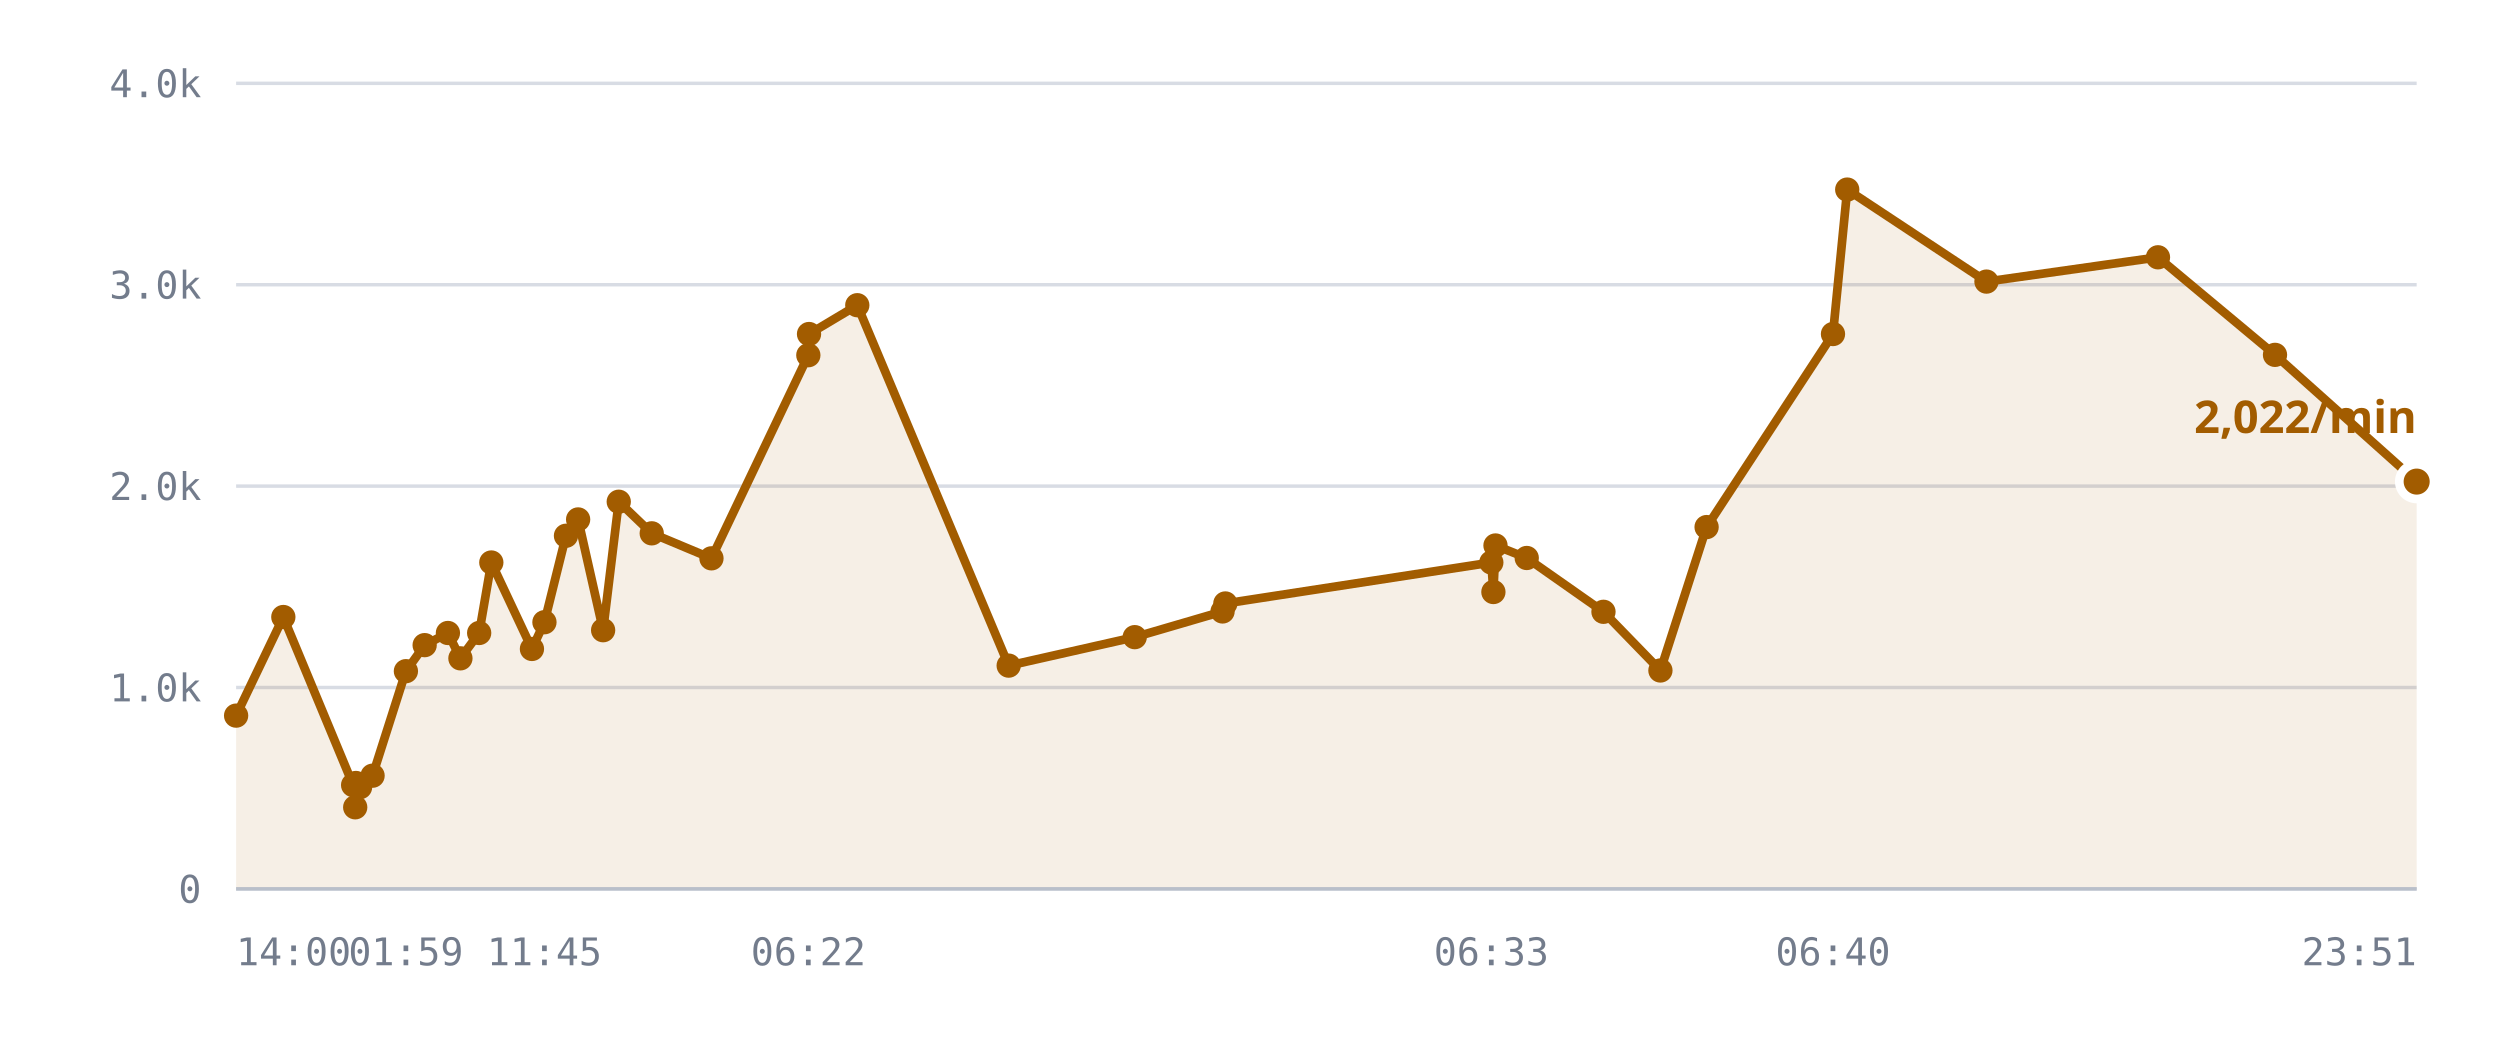
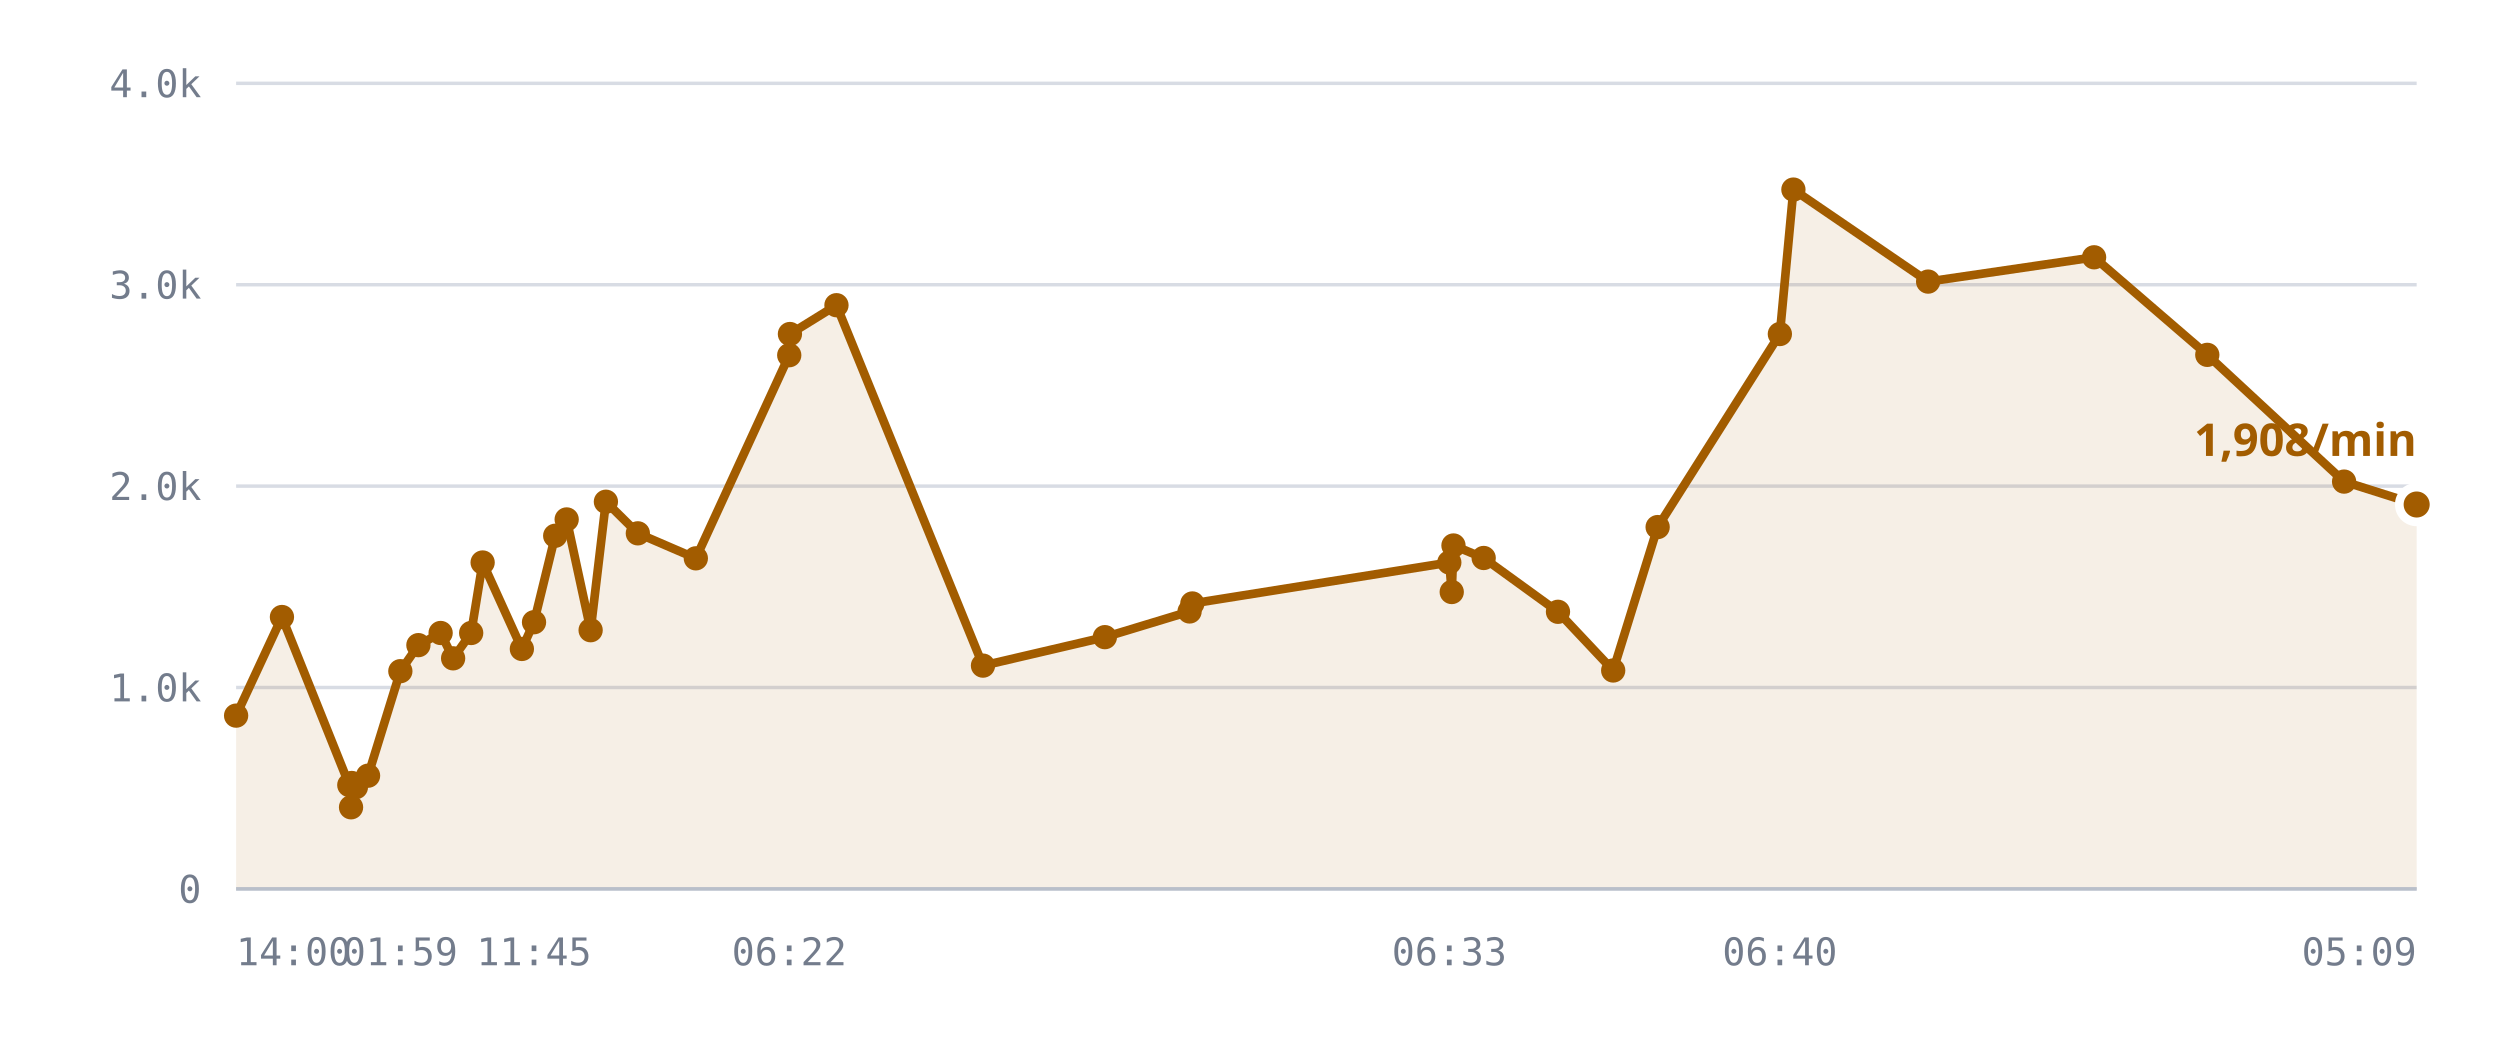
<svg xmlns="http://www.w3.org/2000/svg" viewBox="0 0 720 300" role="img" aria-label="/r/lobby messages per minute">
  <style>
    .grid      { stroke: var(--chart-grid, #d8dce4); stroke-width: 1; }
    .cap       { stroke: var(--chart-cap, #9a2b22); stroke-width: 1.5; stroke-dasharray: 5 4; }
    .cap-label { fill: var(--chart-cap, #9a2b22); font: 600 11px Archivo, system-ui, sans-serif; letter-spacing: .04em; }
    .tick      { fill: var(--chart-muted, #737c8c); font: 500 11px "IBM Plex Mono", ui-monospace, monospace; }
    .tick-y    { text-anchor: end; }
    .tick-x    { text-anchor: middle; }
    .series    { fill: none; stroke: var(--chart-line, #a25c00); stroke-width: 2.5; stroke-linejoin: round; stroke-linecap: round; }
    .fill      { fill: var(--chart-fill, rgba(162,92,0,.10)); stroke: none; }
    .dot       { fill: var(--chart-line, #a25c00); }
    .dot-last  { stroke: var(--chart-bg, #fff); stroke-width: 2.5; }
    .end-label { fill: var(--chart-line, #a25c00); font: 700 13px Archivo, system-ui, sans-serif; }
    .axis      { stroke: var(--chart-axis, #b9bfca); stroke-width: 1; }
  </style>
  <line x1="68" y1="256.0" x2="696" y2="256.0" class="grid" />
  <text x="58" y="260.0" class="tick tick-y">0</text>
  <line x1="68" y1="198.0" x2="696" y2="198.0" class="grid" />
  <text x="58" y="202.0" class="tick tick-y">1.0k</text>
  <line x1="68" y1="140.0" x2="696" y2="140.0" class="grid" />
  <text x="58" y="144.0" class="tick tick-y">2.0k</text>
  <line x1="68" y1="82.0" x2="696" y2="82.0" class="grid" />
  <text x="58" y="86.0" class="tick tick-y">3.0k</text>
  <line x1="68" y1="24.0" x2="696" y2="24.0" class="grid" />
  <text x="58" y="28.0" class="tick tick-y">4.0k</text>
-   <path d="M68.0,206.1 L81.6,177.7 L101.7,226.1 L102.3,232.5 L102.5,225.5 L103.7,226.7 L107.3,223.4 L116.9,193.3 L122.3,185.8 L129.0,182.3 L132.6,189.6 L138.0,182.3 L141.5,162.0 L153.2,186.9 L156.8,179.2 L163.0,154.3 L166.5,149.6 L173.7,181.5 L178.2,144.5 L187.7,153.6 L204.9,160.8 L232.8,102.3 L233.0,96.2 L246.9,87.9 L290.5,191.7 L326.8,183.5 L352.1,176.1 L352.9,173.8 L429.5,162.0 L430.1,170.5 L430.7,157.1 L439.7,160.7 L461.8,176.2 L478.2,193.1 L491.5,151.8 L527.9,96.2 L532.0,54.6 L572.1,81.1 L621.5,74.1 L655.2,102.2 L696.0,138.7 L696.0,256.0 L68.0,256.0 Z" class="fill" />
-   <path d="M68.0,206.1 L81.6,177.7 L101.7,226.1 L102.3,232.5 L102.5,225.5 L103.7,226.7 L107.3,223.4 L116.9,193.3 L122.3,185.8 L129.0,182.3 L132.6,189.6 L138.0,182.3 L141.5,162.0 L153.2,186.9 L156.8,179.2 L163.0,154.3 L166.5,149.6 L173.7,181.5 L178.2,144.5 L187.7,153.6 L204.9,160.8 L232.8,102.3 L233.0,96.2 L246.9,87.9 L290.5,191.7 L326.8,183.5 L352.1,176.1 L352.9,173.8 L429.5,162.0 L430.1,170.5 L430.7,157.1 L439.7,160.7 L461.8,176.2 L478.2,193.1 L491.5,151.8 L527.9,96.2 L532.0,54.6 L572.1,81.1 L621.5,74.1 L655.2,102.2 L696.0,138.7" class="series" />
+   <path d="M68.0,206.1 L81.2,177.7 L100.6,226.1 L101.1,232.5 L101.3,225.5 L102.5,226.7 L106.0,223.4 L115.3,193.3 L120.5,185.8 L126.9,182.3 L130.5,189.6 L135.7,182.3 L139.0,162.0 L150.3,186.9 L153.8,179.2 L159.9,154.3 L163.2,149.6 L170.1,181.5 L174.5,144.5 L183.7,153.6 L200.4,160.8 L227.3,102.3 L227.5,96.2 L240.9,87.9 L283.1,191.7 L318.2,183.5 L342.6,176.1 L343.4,173.8 L417.4,162.0 L418.1,170.5 L418.6,157.1 L427.3,160.7 L448.7,176.2 L464.6,193.1 L477.4,151.8 L512.6,96.2 L516.5,54.6 L555.3,81.1 L603.1,74.1 L635.7,102.2 L675.1,138.7 L696.0,145.3 L696.0,256.0 L68.0,256.0 Z" class="fill" />
+   <path d="M68.0,206.1 L81.2,177.7 L100.6,226.1 L101.1,232.5 L101.3,225.5 L102.5,226.7 L106.0,223.4 L115.3,193.3 L120.5,185.8 L126.9,182.3 L130.5,189.6 L135.7,182.3 L139.0,162.0 L150.3,186.9 L153.8,179.2 L159.9,154.3 L163.2,149.6 L170.1,181.5 L174.5,144.5 L183.7,153.6 L200.4,160.8 L227.3,102.3 L227.5,96.2 L240.9,87.9 L283.1,191.7 L318.2,183.5 L342.6,176.1 L343.4,173.8 L417.4,162.0 L418.1,170.5 L418.6,157.1 L427.3,160.7 L448.7,176.2 L464.6,193.1 L477.4,151.8 L512.6,96.2 L516.5,54.6 L555.3,81.1 L603.1,74.1 L635.7,102.2 L675.1,138.7 L696.0,145.3" class="series" />
  <circle cx="68.0" cy="206.1" r="3.5" class="dot" />
-   <circle cx="81.6" cy="177.7" r="3.5" class="dot" />
-   <circle cx="101.7" cy="226.1" r="3.5" class="dot" />
-   <circle cx="102.3" cy="232.5" r="3.5" class="dot" />
-   <circle cx="102.5" cy="225.5" r="3.5" class="dot" />
-   <circle cx="103.7" cy="226.7" r="3.5" class="dot" />
-   <circle cx="107.3" cy="223.4" r="3.5" class="dot" />
-   <circle cx="116.9" cy="193.3" r="3.5" class="dot" />
-   <circle cx="122.3" cy="185.8" r="3.5" class="dot" />
-   <circle cx="129.0" cy="182.3" r="3.5" class="dot" />
-   <circle cx="132.6" cy="189.6" r="3.5" class="dot" />
-   <circle cx="138.0" cy="182.3" r="3.5" class="dot" />
-   <circle cx="141.5" cy="162.0" r="3.5" class="dot" />
-   <circle cx="153.2" cy="186.9" r="3.5" class="dot" />
-   <circle cx="156.8" cy="179.2" r="3.5" class="dot" />
-   <circle cx="163.0" cy="154.3" r="3.5" class="dot" />
-   <circle cx="166.5" cy="149.6" r="3.5" class="dot" />
-   <circle cx="173.7" cy="181.5" r="3.5" class="dot" />
-   <circle cx="178.2" cy="144.5" r="3.5" class="dot" />
-   <circle cx="187.7" cy="153.6" r="3.5" class="dot" />
-   <circle cx="204.9" cy="160.8" r="3.5" class="dot" />
-   <circle cx="232.8" cy="102.3" r="3.5" class="dot" />
-   <circle cx="233.0" cy="96.2" r="3.5" class="dot" />
-   <circle cx="246.9" cy="87.9" r="3.5" class="dot" />
-   <circle cx="290.5" cy="191.7" r="3.5" class="dot" />
-   <circle cx="326.8" cy="183.5" r="3.5" class="dot" />
-   <circle cx="352.1" cy="176.1" r="3.5" class="dot" />
-   <circle cx="352.9" cy="173.8" r="3.5" class="dot" />
-   <circle cx="429.5" cy="162.0" r="3.5" class="dot" />
-   <circle cx="430.1" cy="170.5" r="3.5" class="dot" />
-   <circle cx="430.7" cy="157.1" r="3.5" class="dot" />
-   <circle cx="439.7" cy="160.7" r="3.5" class="dot" />
-   <circle cx="461.8" cy="176.2" r="3.5" class="dot" />
-   <circle cx="478.2" cy="193.1" r="3.5" class="dot" />
-   <circle cx="491.5" cy="151.8" r="3.5" class="dot" />
-   <circle cx="527.9" cy="96.2" r="3.5" class="dot" />
-   <circle cx="532.0" cy="54.6" r="3.5" class="dot" />
-   <circle cx="572.1" cy="81.1" r="3.5" class="dot" />
-   <circle cx="621.5" cy="74.1" r="3.5" class="dot" />
-   <circle cx="655.2" cy="102.2" r="3.5" class="dot" />
-   <circle cx="696.0" cy="138.7" r="5" class="dot dot-last" />
-   <text x="696.0" y="124.7" class="end-label" text-anchor="end">2,022/min</text>
+   <circle cx="81.2" cy="177.7" r="3.5" class="dot" />
+   <circle cx="100.6" cy="226.1" r="3.5" class="dot" />
+   <circle cx="101.1" cy="232.5" r="3.5" class="dot" />
+   <circle cx="101.3" cy="225.5" r="3.5" class="dot" />
+   <circle cx="102.5" cy="226.7" r="3.5" class="dot" />
+   <circle cx="106.0" cy="223.4" r="3.5" class="dot" />
+   <circle cx="115.3" cy="193.3" r="3.5" class="dot" />
+   <circle cx="120.5" cy="185.8" r="3.5" class="dot" />
+   <circle cx="126.9" cy="182.3" r="3.5" class="dot" />
+   <circle cx="130.5" cy="189.6" r="3.5" class="dot" />
+   <circle cx="135.7" cy="182.3" r="3.5" class="dot" />
+   <circle cx="139.0" cy="162.0" r="3.5" class="dot" />
+   <circle cx="150.3" cy="186.9" r="3.5" class="dot" />
+   <circle cx="153.8" cy="179.2" r="3.5" class="dot" />
+   <circle cx="159.9" cy="154.3" r="3.5" class="dot" />
+   <circle cx="163.2" cy="149.6" r="3.5" class="dot" />
+   <circle cx="170.1" cy="181.5" r="3.5" class="dot" />
+   <circle cx="174.5" cy="144.5" r="3.5" class="dot" />
+   <circle cx="183.7" cy="153.6" r="3.5" class="dot" />
+   <circle cx="200.4" cy="160.8" r="3.5" class="dot" />
+   <circle cx="227.3" cy="102.3" r="3.5" class="dot" />
+   <circle cx="227.5" cy="96.2" r="3.5" class="dot" />
+   <circle cx="240.9" cy="87.9" r="3.5" class="dot" />
+   <circle cx="283.1" cy="191.7" r="3.5" class="dot" />
+   <circle cx="318.2" cy="183.5" r="3.5" class="dot" />
+   <circle cx="342.6" cy="176.1" r="3.5" class="dot" />
+   <circle cx="343.4" cy="173.8" r="3.5" class="dot" />
+   <circle cx="417.4" cy="162.0" r="3.5" class="dot" />
+   <circle cx="418.1" cy="170.5" r="3.5" class="dot" />
+   <circle cx="418.6" cy="157.1" r="3.5" class="dot" />
+   <circle cx="427.3" cy="160.7" r="3.5" class="dot" />
+   <circle cx="448.7" cy="176.2" r="3.5" class="dot" />
+   <circle cx="464.6" cy="193.1" r="3.5" class="dot" />
+   <circle cx="477.4" cy="151.8" r="3.5" class="dot" />
+   <circle cx="512.6" cy="96.2" r="3.5" class="dot" />
+   <circle cx="516.5" cy="54.6" r="3.5" class="dot" />
+   <circle cx="555.3" cy="81.1" r="3.5" class="dot" />
+   <circle cx="603.1" cy="74.1" r="3.5" class="dot" />
+   <circle cx="635.7" cy="102.2" r="3.5" class="dot" />
+   <circle cx="675.1" cy="138.7" r="3.5" class="dot" />
+   <circle cx="696.0" cy="145.3" r="5" class="dot dot-last" />
+   <text x="696.0" y="131.3" class="end-label" text-anchor="end">1,908/min</text>
  <line x1="68" y1="256" x2="696" y2="256" class="axis" />
  <text x="68.0" y="278" class="tick" text-anchor="start">14:00</text>
-   <text x="116.9" y="278" class="tick" text-anchor="middle">01:59</text>
-   <text x="156.8" y="278" class="tick" text-anchor="middle">11:45</text>
-   <text x="232.8" y="278" class="tick" text-anchor="middle">06:22</text>
-   <text x="429.5" y="278" class="tick" text-anchor="middle">06:33</text>
-   <text x="527.9" y="278" class="tick" text-anchor="middle">06:40</text>
-   <text x="696.0" y="278" class="tick" text-anchor="end">23:51</text>
+   <text x="115.3" y="278" class="tick" text-anchor="middle">01:59</text>
+   <text x="153.8" y="278" class="tick" text-anchor="middle">11:45</text>
+   <text x="227.3" y="278" class="tick" text-anchor="middle">06:22</text>
+   <text x="417.4" y="278" class="tick" text-anchor="middle">06:33</text>
+   <text x="512.6" y="278" class="tick" text-anchor="middle">06:40</text>
+   <text x="696.0" y="278" class="tick" text-anchor="end">05:09</text>
</svg>
